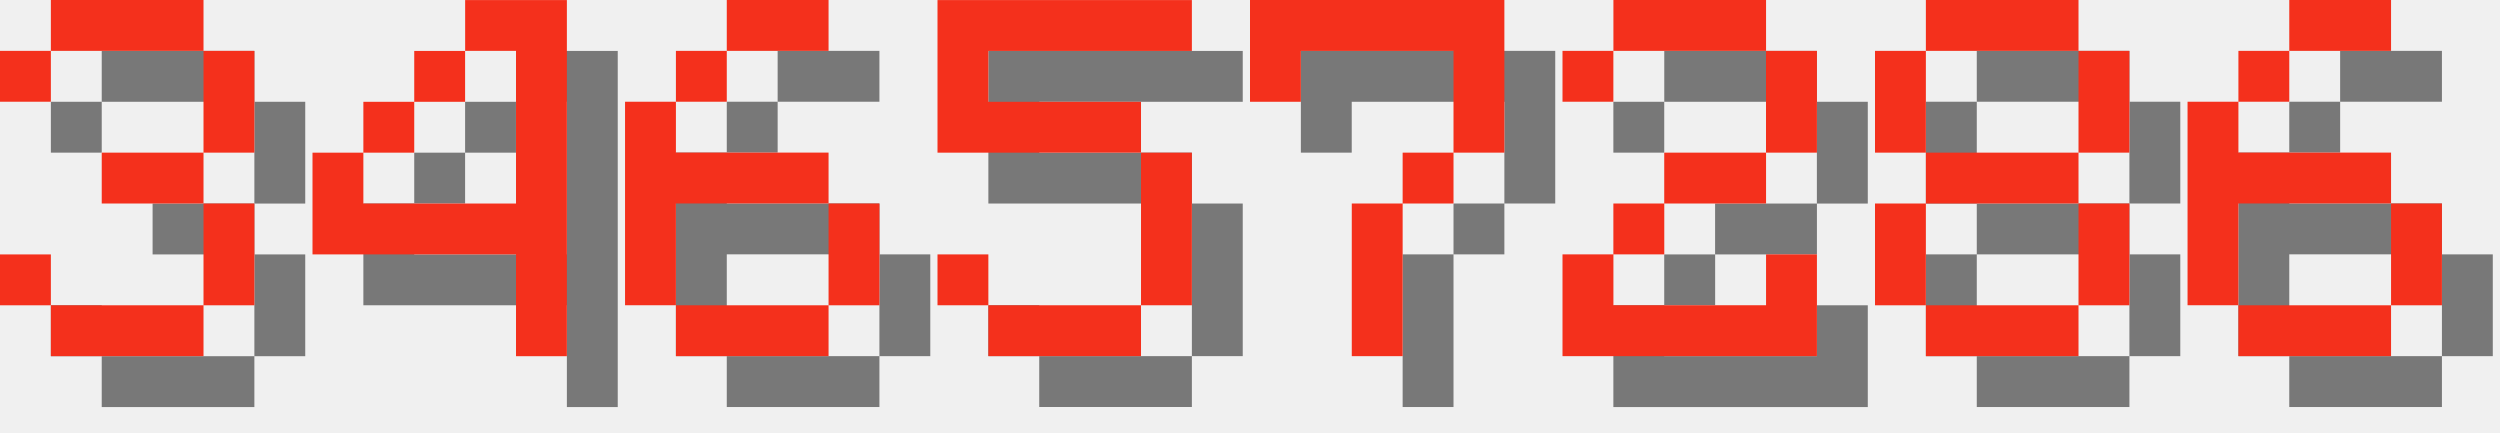
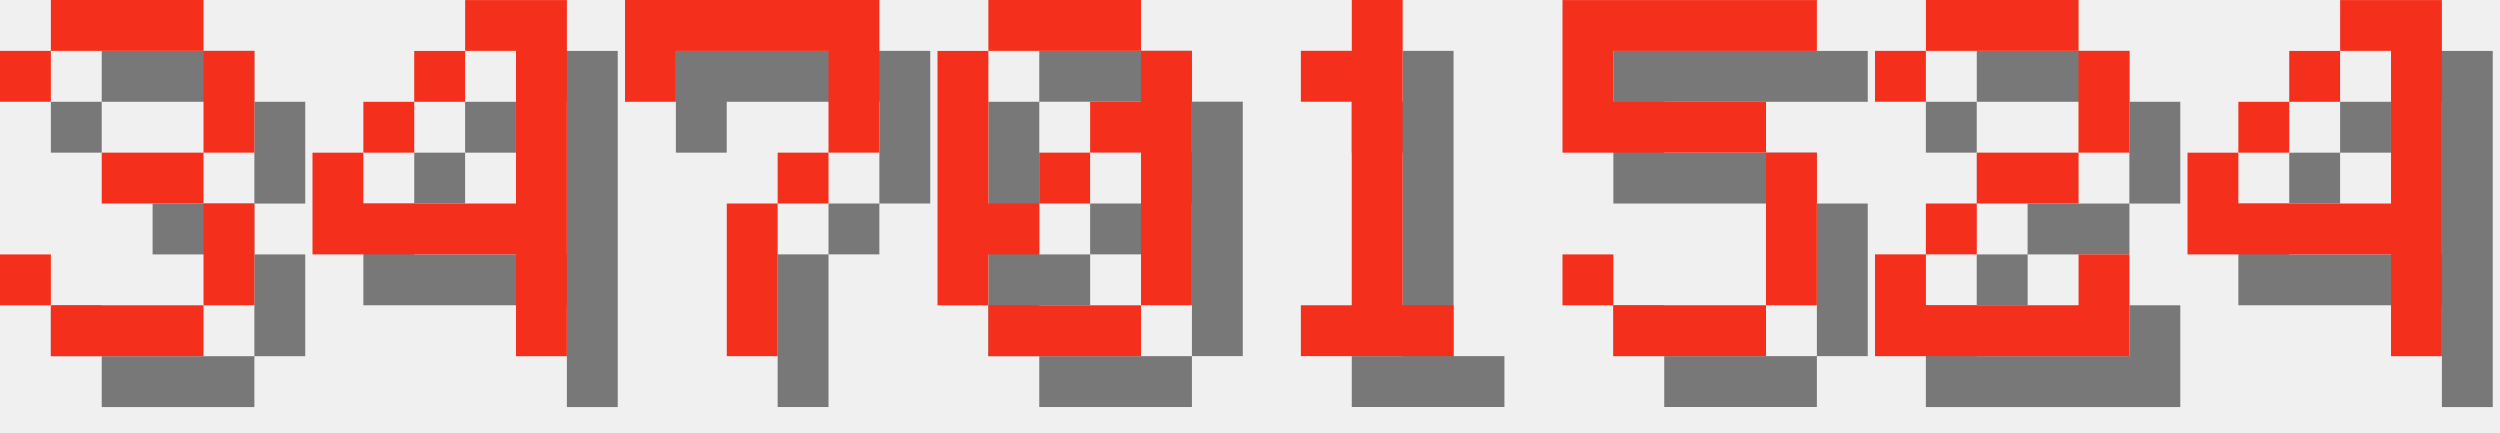
<svg xmlns="http://www.w3.org/2000/svg" version="1.1" width="208.0" height="36">
  <style>
        .text-foreground {
            fill: #F4301C;
        }
        .text-shadow {
            fill: #000000;
            fill-opacity: 0.5;
        }
    </style>
  <g class="digit" id="digit_3" transform="translate(0.0, 0), scale(4)">
    <path id="digit_3_shadow" class="text-shadow" d="m1.058 2.117v1.058h1.058v-1.058h3.175v2.117h-2.117v1.058h2.117v2.117h-3.175v-1.058h-1.058v1.058h1.058v1.058h3.175v-1.058h1.058v-2.117h-1.058v-1.058h1.058v-2.117h-1.058v-1.058h-3.175v1.058h-1.058z" fill-opacity=".5" style="paint-order:stroke fill markers" />
    <path id="digit_3_fg" class="text-foreground" d="m0 1.058v1.058h1.058v-1.058h3.175v2.117h-2.117v1.058h2.117v2.117h-3.175v-1.058h-1.058v1.058h1.058v1.058h3.175v-1.058h1.058v-2.117h-1.058v-1.058h1.058v-2.117h-1.058v-1.058h-3.175v1.058h-1.058z" fill="#fff" style="paint-order:stroke fill markers" />
  </g>
  <g class="digit" id="digit_4" transform="translate(26.0, 0), scale(4)">
    <path id="digit_4_shadow" class="text-shadow" d="m4.233 1.058v1.058h1.058v3.175h-3.175v-1.058h-1.058v2.117h4.233v2.117h1.058v-7.408h-2.117zm-2.117 3.175h1.058v-1.058h-1.058v1.058zm1.058-1.058h1.058v-1.058h-1.058v1.058z" fill-opacity=".5" style="paint-order:stroke fill markers" />
    <path id="digit_4_fg" class="text-foreground" d="m3.175 0v1.058h1.058v3.175h-3.175v-1.058h-1.058v2.117h4.233v2.117h1.058v-7.408h-2.117zm-2.117 3.175h1.058v-1.058h-1.058v1.058zm1.058-1.058h1.058v-1.058h-1.058v1.058z" fill="#fff" style="paint-order:stroke fill markers" />
  </g>
-   <g class="digit" id="digit_6" transform="translate(52.0, 0), scale(4)">
-     <path id="digit_6_shadow" class="text-shadow" d="m3.175 1.058v1.058h2.117v-1.058h-2.117zm0 1.058h-1.058v1.058h1.058v-1.058zm-1.058 1.058h-1.058v4.233h1.058v-2.117h3.175v-1.058h-3.175v-1.058zm3.175 2.117v2.117h1.058v-2.117h-1.058zm0 2.117h-3.175v1.058h3.175v-1.058z" fill-opacity=".5" style="paint-order:stroke fill markers" />
-     <path id="digit_6_fg" class="text-foreground" d="m2.117 0v1.058h2.117v-1.058h-2.117zm0 1.058h-1.058v1.058h1.058v-1.058zm-1.058 1.058h-1.058v4.233h1.058v-2.117h3.175v-1.058h-3.175v-1.058zm3.175 2.117v2.117h1.058v-2.117h-1.058zm0 2.117h-3.175v1.058h3.175v-1.058z" fill="#fff" style="paint-order:stroke fill markers" />
+   <g class="digit" id="digit_7" transform="translate(52.0, 0), scale(4)">
+     <path id="digit_7_shadow" class="text-shadow" d="m1.058 1.058 2e-6 2.117h1.058v-1.058h3.175v1.058l2e-7 1.058h-1.058v1.058h-1.058l4e-7 3.175 1.058 1e-7v-3.175h1.058v-1.058h1.058l5e-7 -1.058v-2.117z" fill-opacity=".5" style="paint-order:stroke fill markers" />
+     <path id="digit_7_fg" class="text-foreground" d="m0 0 2e-6 2.117h1.058v-1.058h3.175v1.058l2e-7 1.058h-1.058v1.058h-1.058l4e-7 3.175 1.058 1e-7v-3.175h1.058v-1.058h1.058l5e-7 -1.058v-2.117z" fill="#fff" style="paint-order:stroke fill markers" />
  </g>
-   <g class="digit" id="digit_5" transform="translate(78.0, 0), scale(4)">
+   <g class="digit" id="digit_0" transform="translate(78.0, 0), scale(4)">
+     <path id="digit_0_shadow" class="text-shadow" d="m2.117 1.058v1.058h3.175v-1.058h-3.175zm3.175 1.058v1.058h-1.058v1.058h1.058v3.175h1.058v-5.292h-1.058zm0 5.292h-3.175v1.058h3.175v-1.058zm-3.175 0v-1.058h1.058v-1.058h-1.058v-3.175h-1.058v5.292h1.058zm1.058-2.117h1.058v-1.058h-1.058v1.058z" fill-opacity=".5" style="paint-order:stroke fill markers" />
+     <path id="digit_0_fg" class="text-foreground" d="m1.058 0v1.058h3.175v-1.058h-3.175zm3.175 1.058v1.058h-1.058v1.058h1.058v3.175h1.058v-5.292h-1.058zm0 5.292h-3.175v1.058h3.175v-1.058zm-3.175 0v-1.058h1.058v-1.058h-1.058v-3.175h-1.058v5.292h1.058zm1.058-2.117h1.058v-1.058h-1.058v1.058z" fill="#fff" style="paint-order:stroke fill markers" />
+   </g>
+   <g class="digit" id="digit_1" transform="translate(104.0, 0), scale(4)">
+     <path id="digit_1_shadow" class="text-shadow" d="m2.117 2.117v1.058h1.058v4.233h-1.058v1.058h3.175v-1.058h-1.058v-6.35h-1.058v1.058h-1.058z" fill-opacity=".5" style="paint-order:stroke fill markers" />
+     <path id="digit_1_fg" class="text-foreground" d="m1.058 1.058v1.058h1.058v4.233h-1.058v1.058h3.175v-1.058h-1.058v-6.35h-1.058v1.058h-1.058z" fill="#fff" style="paint-order:stroke fill markers" />
+   </g>
+   <g class="digit" id="digit_5" transform="translate(130.0, 0), scale(4)">
    <path id="digit_5_shadow" class="text-shadow" d="m1.058 1.058v3.175h4.233v3.175h-3.175v-1.058h-1.058v1.058h1.058v1.058h3.175v-1.058h1.058v-3.175h-1.058v-1.058h-3.175v-1.058h4.233v-1.058h-5.292z" fill-opacity=".5" style="paint-order:stroke fill markers" />
    <path id="digit_5_fg" class="text-foreground" d="m0 0v3.175h4.233v3.175h-3.175v-1.058h-1.058v1.058h1.058v1.058h3.175v-1.058h1.058v-3.175h-1.058v-1.058h-3.175v-1.058h4.233v-1.058h-5.292z" fill="#fff" style="paint-order:stroke fill markers" />
  </g>
-   <g class="digit" id="digit_7" transform="translate(104.0, 0), scale(4)">
-     <path id="digit_7_shadow" class="text-shadow" d="m1.058 1.058 2e-6 2.117h1.058v-1.058h3.175v1.058l2e-7 1.058h-1.058v1.058h-1.058l4e-7 3.175 1.058 1e-7v-3.175h1.058v-1.058h1.058l5e-7 -1.058v-2.117z" fill-opacity=".5" style="paint-order:stroke fill markers" />
-     <path id="digit_7_fg" class="text-foreground" d="m0 0 2e-6 2.117h1.058v-1.058h3.175v1.058l2e-7 1.058h-1.058v1.058h-1.058l4e-7 3.175 1.058 1e-7v-3.175h1.058v-1.058h1.058l5e-7 -1.058v-2.117z" fill="#fff" style="paint-order:stroke fill markers" />
-   </g>
-   <g class="digit" id="digit_2" transform="translate(130.0, 0), scale(4)">
+   <g class="digit" id="digit_2" transform="translate(156.0, 0), scale(4)">
    <path id="digit_2_shadow" class="text-shadow" d="m1.058 2.117v1.058h1.058v-1.058h3.175v2.117h-2.117v1.058h-1.058v1.058h-1.058v2.117h5.292v-2.117h-1.058v1.058h-3.175v-1.058h1.058v-1.058h2.117v-1.058h1.058v-2.117h-1.058v-1.058h-3.175v1.058h-1.058z" fill-opacity=".5" style="paint-order:stroke fill markers" />
    <path id="digit_2_fg" class="text-foreground" d="m0 1.058v1.058h1.058v-1.058h3.175v2.117h-2.117v1.058h-1.058v1.058h-1.058v2.117h5.292v-2.117h-1.058v1.058h-3.175v-1.058h1.058v-1.058h2.117v-1.058h1.058v-2.117h-1.058v-1.058h-3.175v1.058h-1.058z" fill="#fff" style="paint-order:stroke fill markers" />
  </g>
-   <g class="digit" id="digit_8" transform="translate(156.0, 0), scale(4)">
-     <path id="digit_8_shadow" class="text-shadow" d="m2.117 1.058v1.058h3.175v-1.058h-3.175zm3.175 1.058v2.117h1.058v-2.117h-1.058zm0 2.117h-3.175v1.058h3.175v-1.058zm0 1.058v2.117h1.058v-2.117h-1.058zm0 2.117h-3.175v1.058h3.175v-1.058zm-3.175 0v-2.117h-1.058v2.117h1.058zm0-3.175v-2.117h-1.058v2.117h1.058z" fill-opacity=".5" style="paint-order:stroke fill markers" />
-     <path id="digit_8_fg" class="text-foreground" d="m1.058 0v1.058h3.175v-1.058h-3.175zm3.175 1.058v2.117h1.058v-2.117h-1.058zm0 2.117h-3.175v1.058h3.175v-1.058zm0 1.058v2.117h1.058v-2.117h-1.058zm0 2.117h-3.175v1.058h3.175v-1.058zm-3.175 0v-2.117h-1.058v2.117h1.058zm0-3.175v-2.117h-1.058v2.117h1.058z" fill="#fff" style="paint-order:stroke fill markers" />
-   </g>
-   <g class="digit" id="digit_6" transform="translate(182.0, 0), scale(4)">
-     <path id="digit_6_shadow" class="text-shadow" d="m3.175 1.058v1.058h2.117v-1.058h-2.117zm0 1.058h-1.058v1.058h1.058v-1.058zm-1.058 1.058h-1.058v4.233h1.058v-2.117h3.175v-1.058h-3.175v-1.058zm3.175 2.117v2.117h1.058v-2.117h-1.058zm0 2.117h-3.175v1.058h3.175v-1.058z" fill-opacity=".5" style="paint-order:stroke fill markers" />
-     <path id="digit_6_fg" class="text-foreground" d="m2.117 0v1.058h2.117v-1.058h-2.117zm0 1.058h-1.058v1.058h1.058v-1.058zm-1.058 1.058h-1.058v4.233h1.058v-2.117h3.175v-1.058h-3.175v-1.058zm3.175 2.117v2.117h1.058v-2.117h-1.058zm0 2.117h-3.175v1.058h3.175v-1.058z" fill="#fff" style="paint-order:stroke fill markers" />
+   <g class="digit" id="digit_4" transform="translate(182.0, 0), scale(4)">
+     <path id="digit_4_shadow" class="text-shadow" d="m4.233 1.058v1.058h1.058v3.175h-3.175v-1.058h-1.058v2.117h4.233v2.117h1.058v-7.408h-2.117zm-2.117 3.175h1.058v-1.058h-1.058v1.058zm1.058-1.058h1.058v-1.058h-1.058v1.058z" fill-opacity=".5" style="paint-order:stroke fill markers" />
+     <path id="digit_4_fg" class="text-foreground" d="m3.175 0v1.058h1.058v3.175h-3.175v-1.058h-1.058v2.117h4.233v2.117h1.058v-7.408h-2.117zm-2.117 3.175h1.058v-1.058h-1.058v1.058zm1.058-1.058h1.058v-1.058h-1.058v1.058z" fill="#fff" style="paint-order:stroke fill markers" />
  </g>
</svg>
